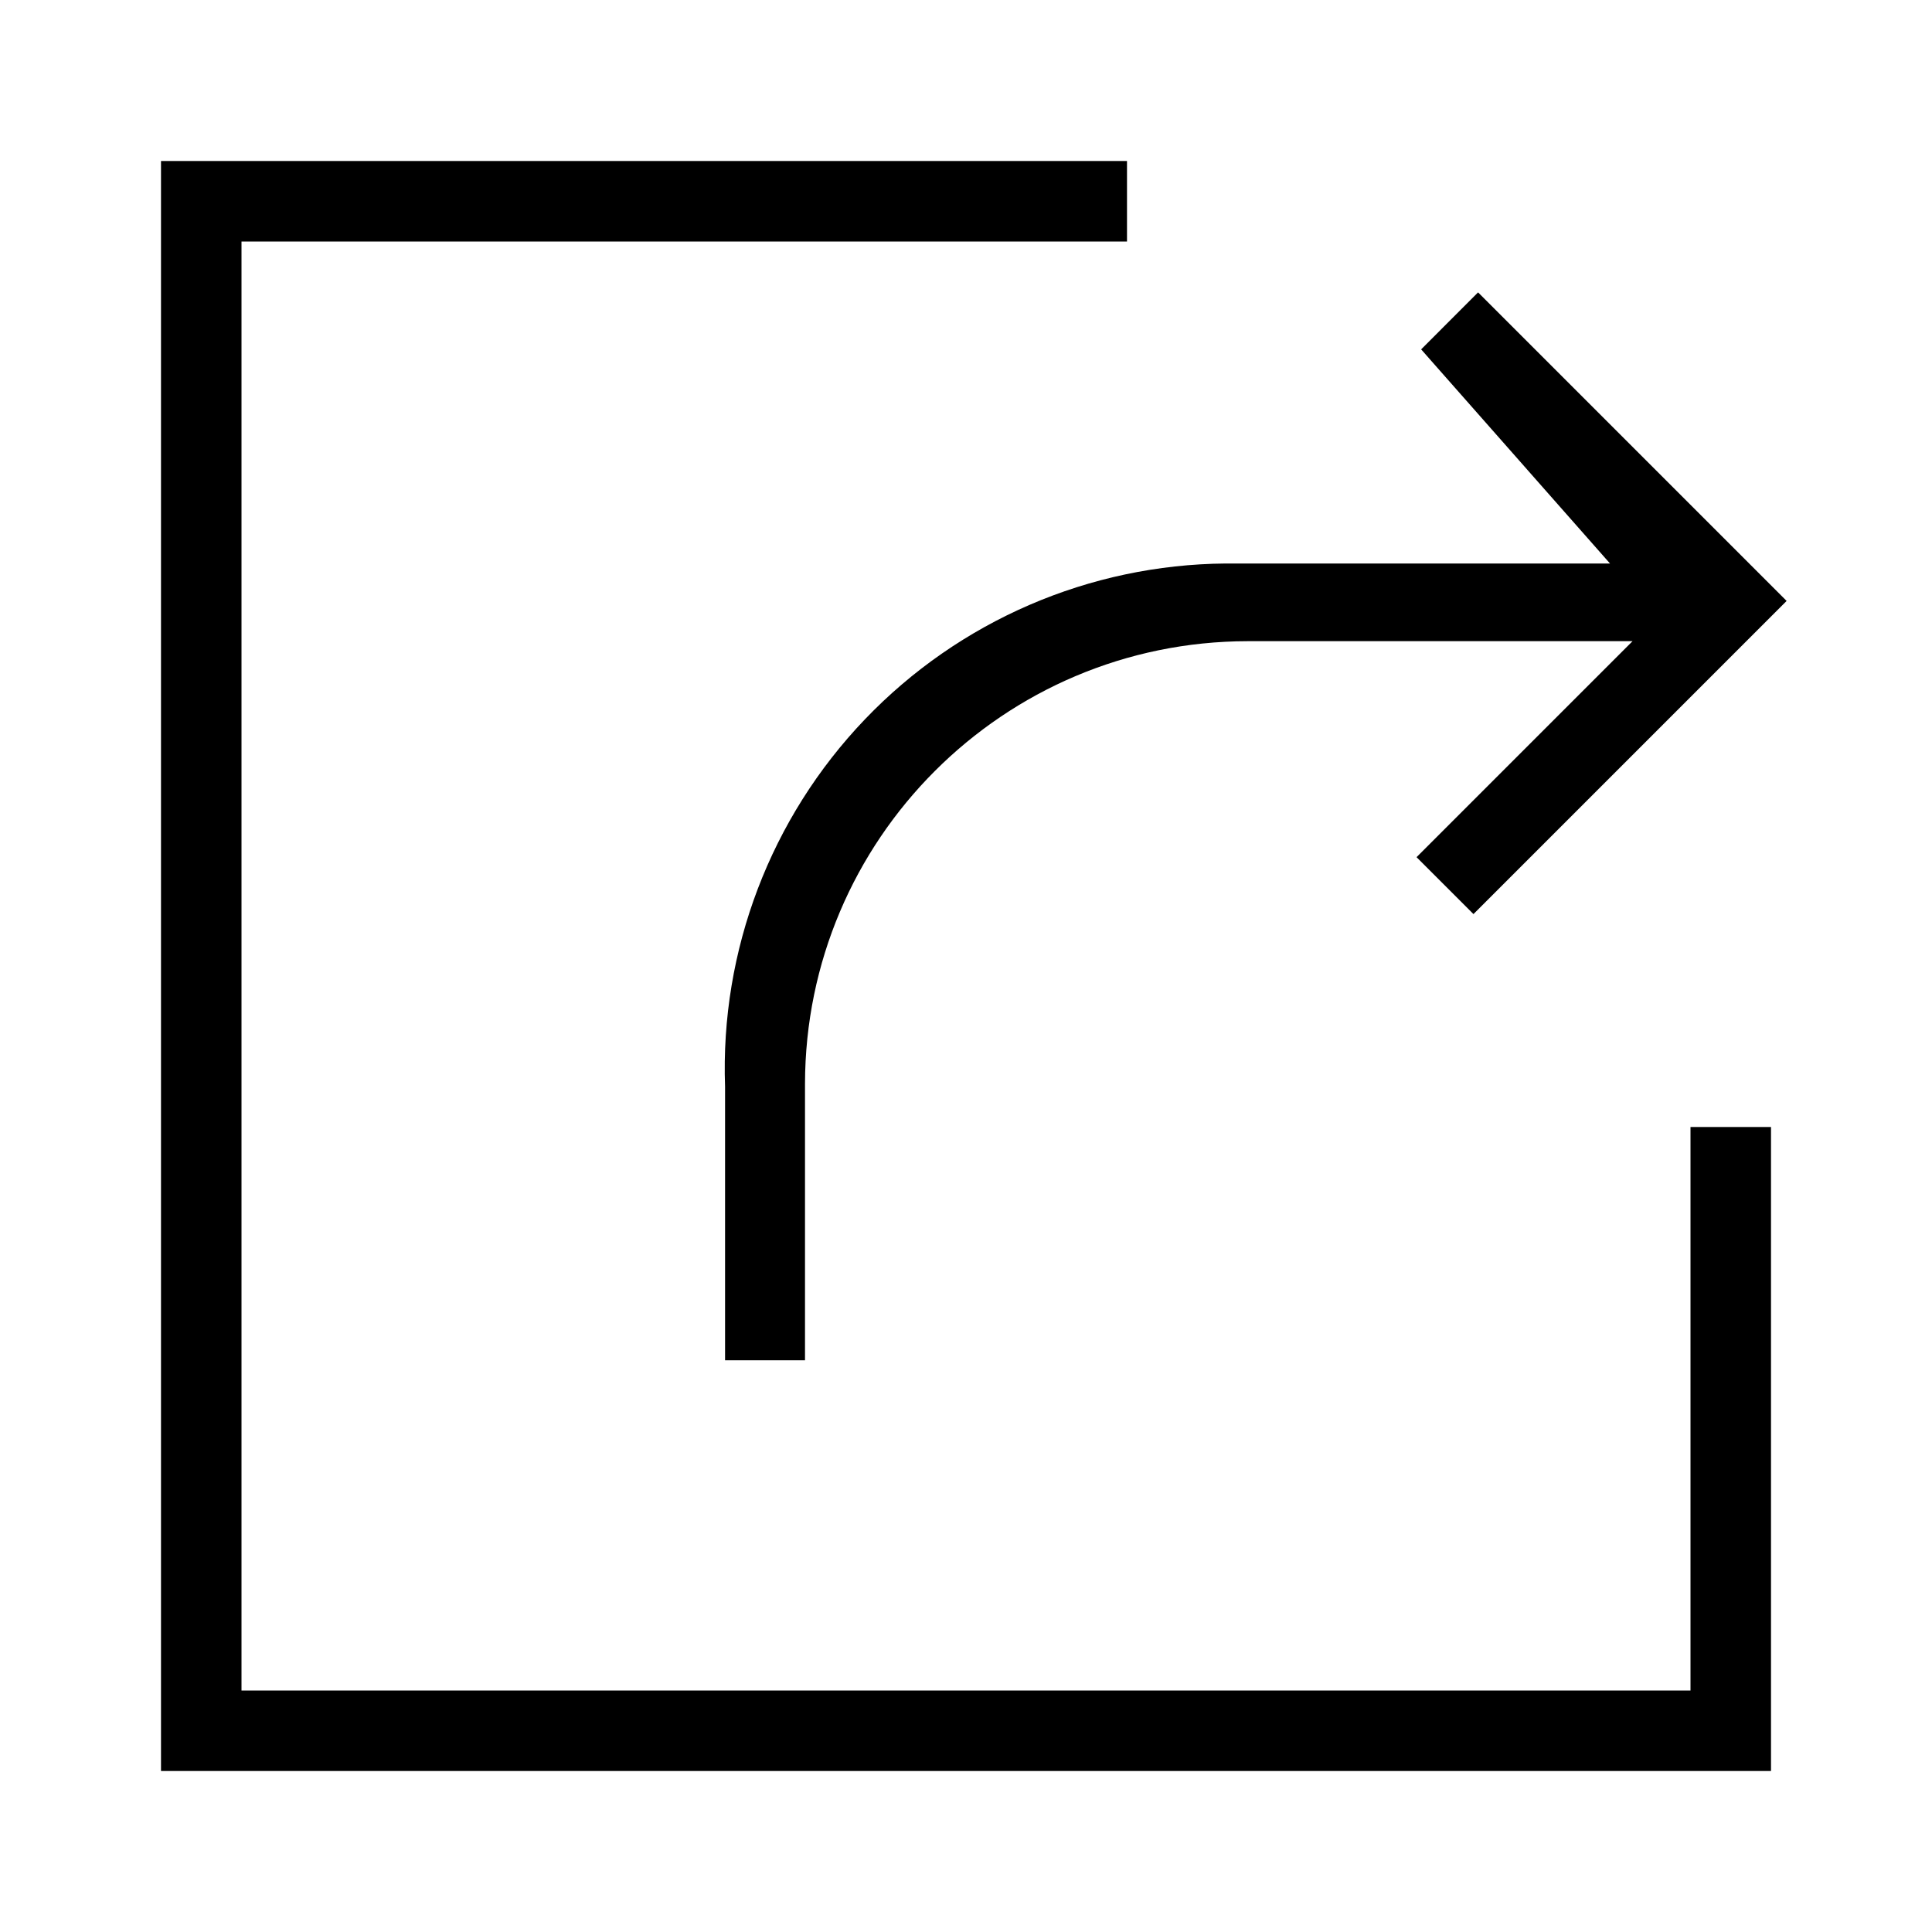
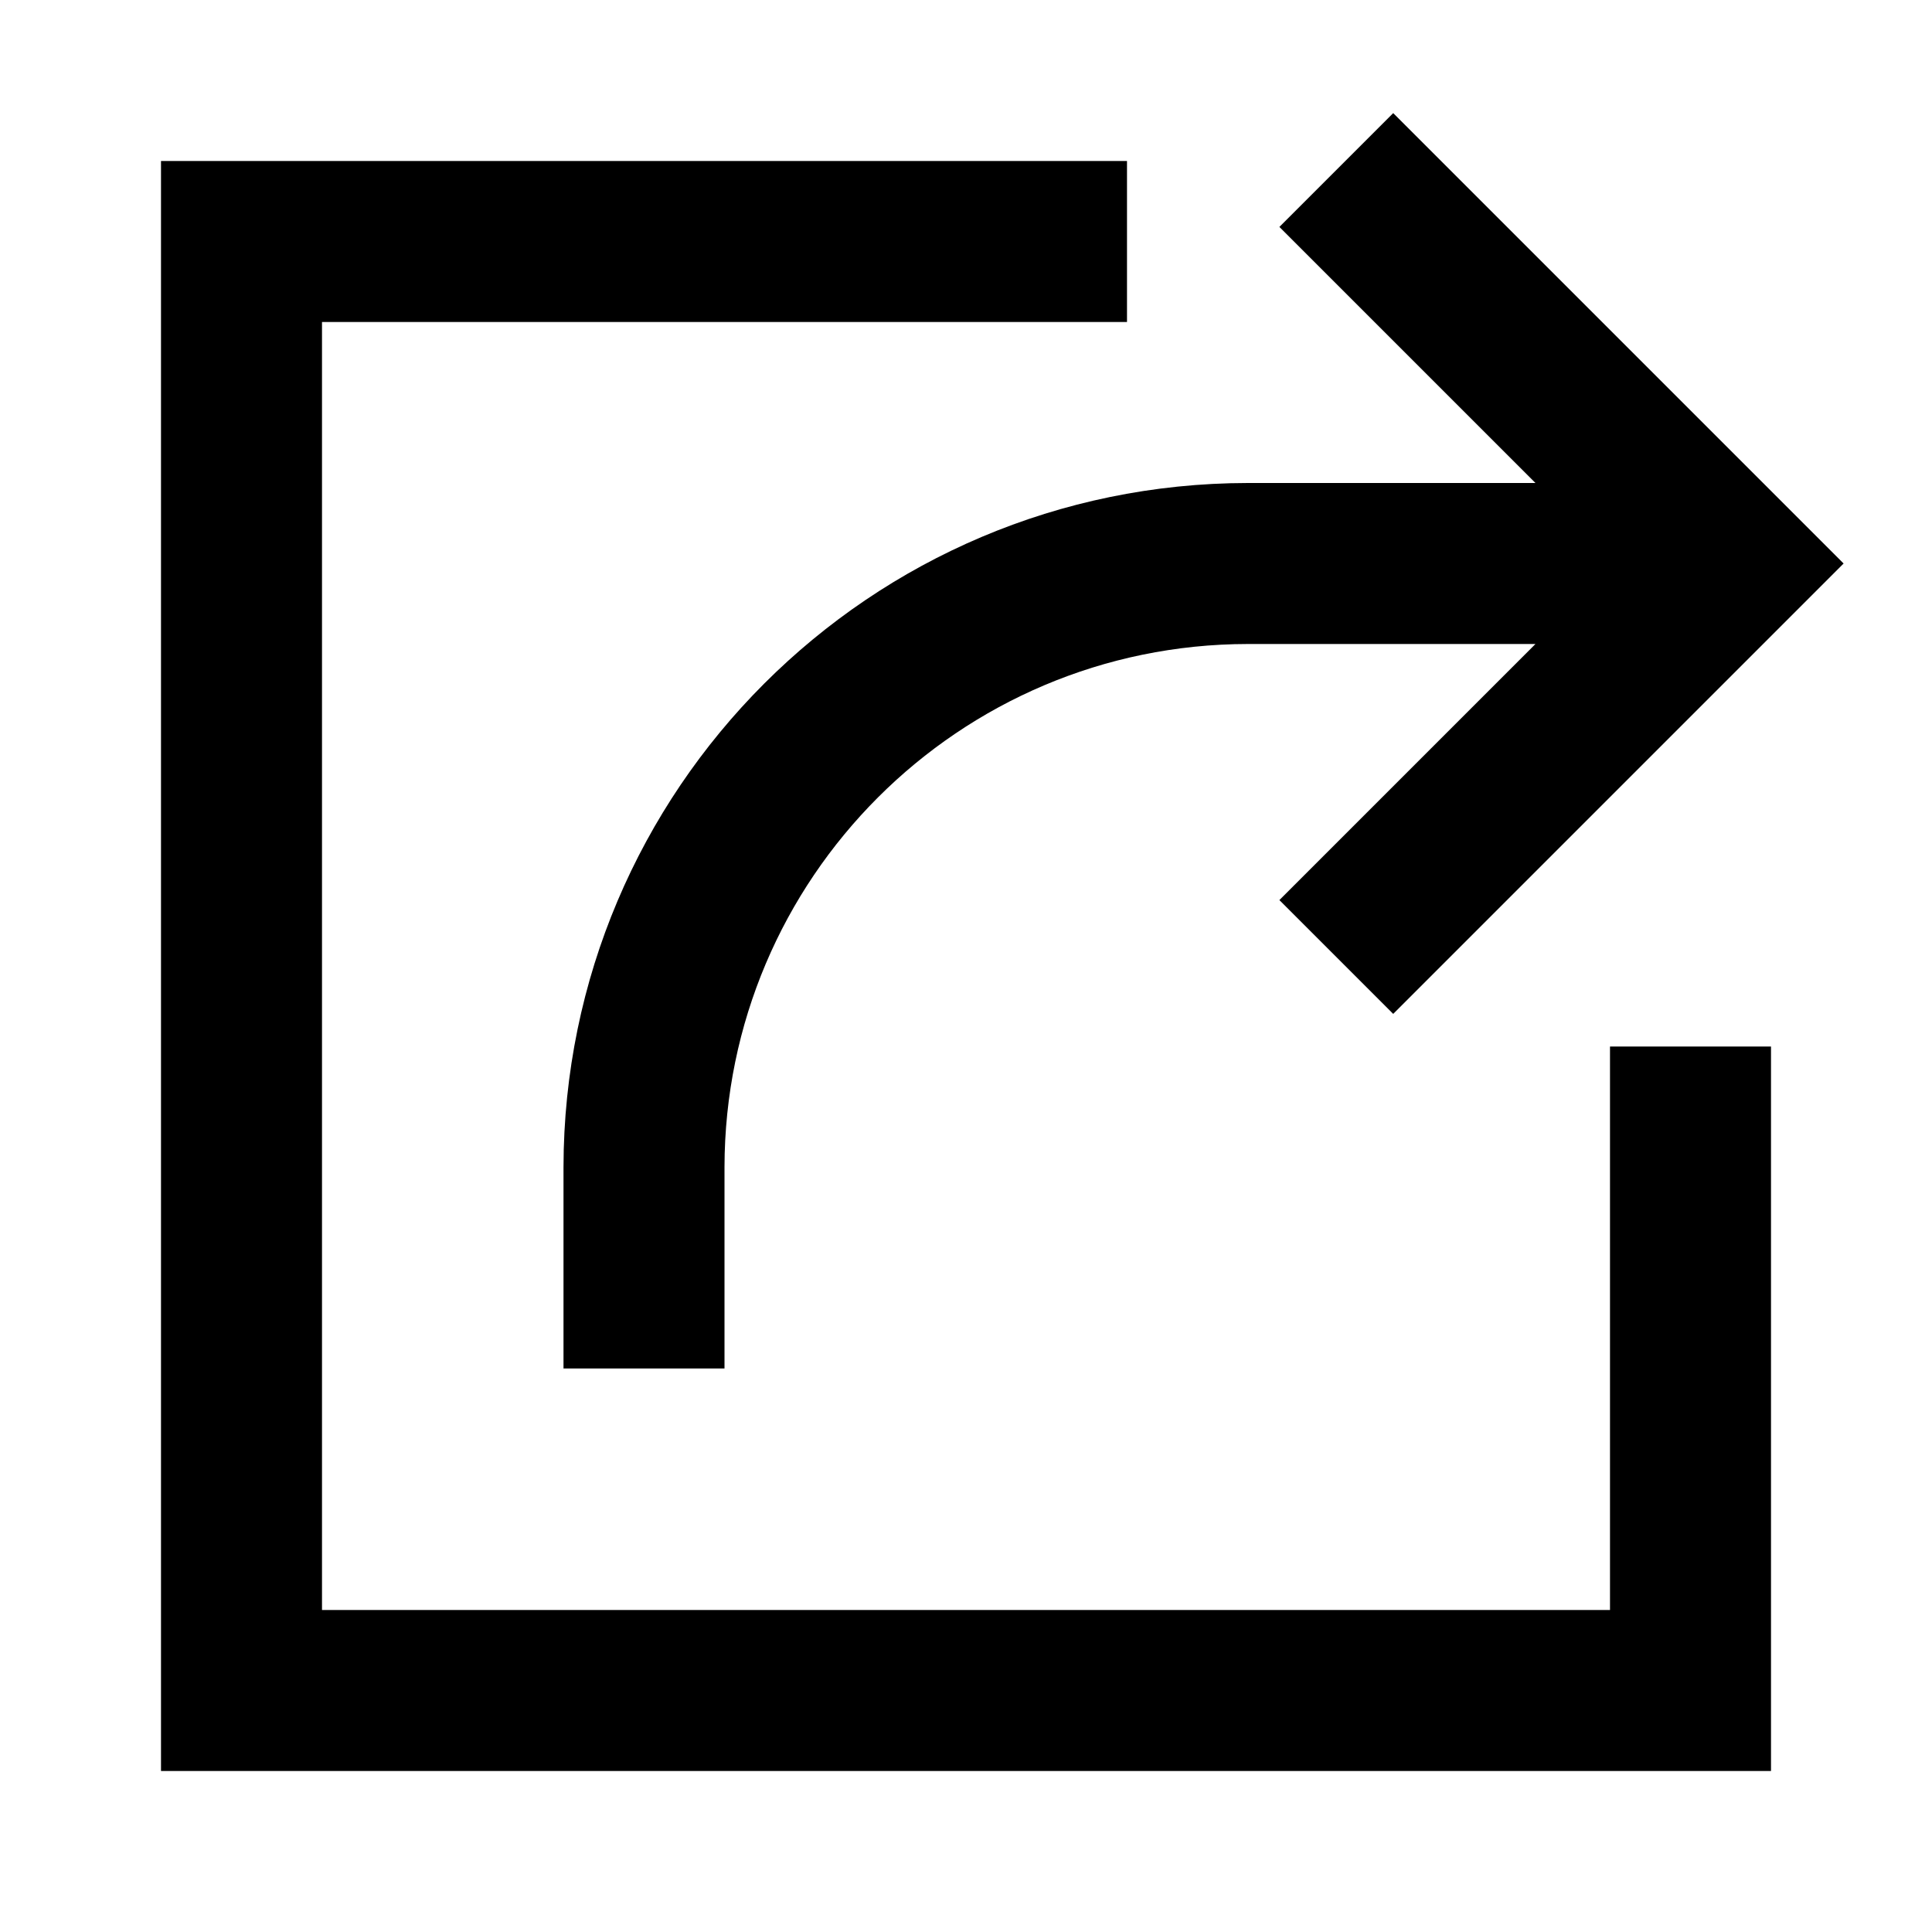
- <svg xmlns="http://www.w3.org/2000/svg" viewBox="0 0 24 24">
-   <path d="M21.9 14h.1v8H2V2h12v1H3v18h18v-7zm-4.246-9.66L20 7h-4.773a6.274 6.274 0 0 0-6.22 6.5v3.398H10v-3.433a5.507 5.507 0 0 1 5.5-5.5h4.78l-2.683 2.683.707.707 3.89-3.89-3.833-3.833z" />
+ <svg xmlns="http://www.w3.org/2000/svg" id="icons" viewBox="0 0 24 24">
+   <path d="M20 13h2v9H2V2h12v2H4v16h16zM7 14.5V17h2v-2.5A6.508 6.508 0 0 1 15.5 8h3.574l-3.181 3.181 1.414 1.414L22.902 7l-5.595-5.595-1.414 1.414L19.074 6H15.5A8.51 8.51 0 0 0 7 14.5z" />
</svg>
